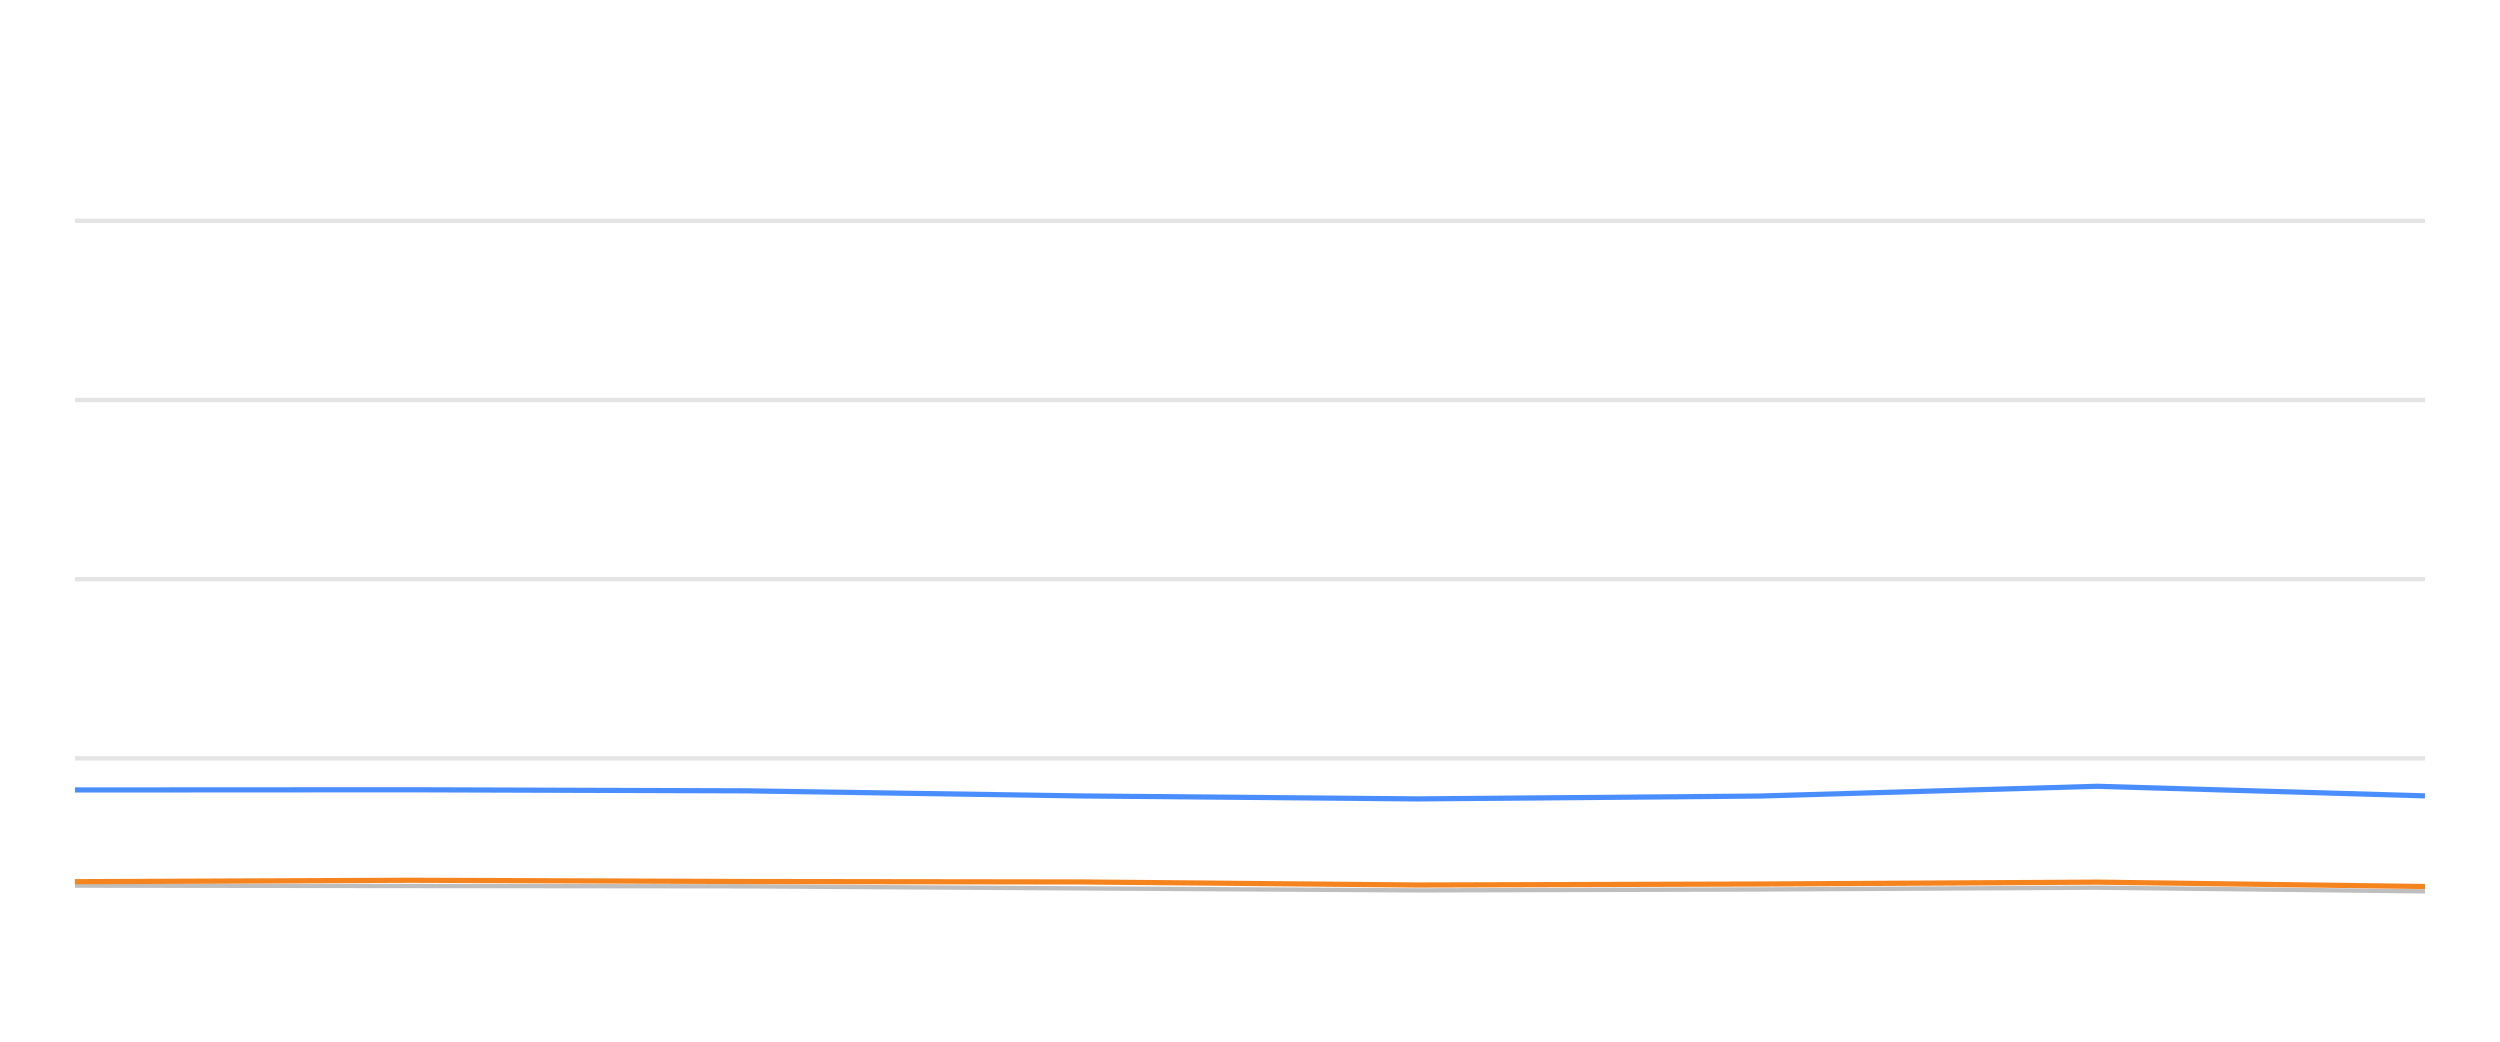
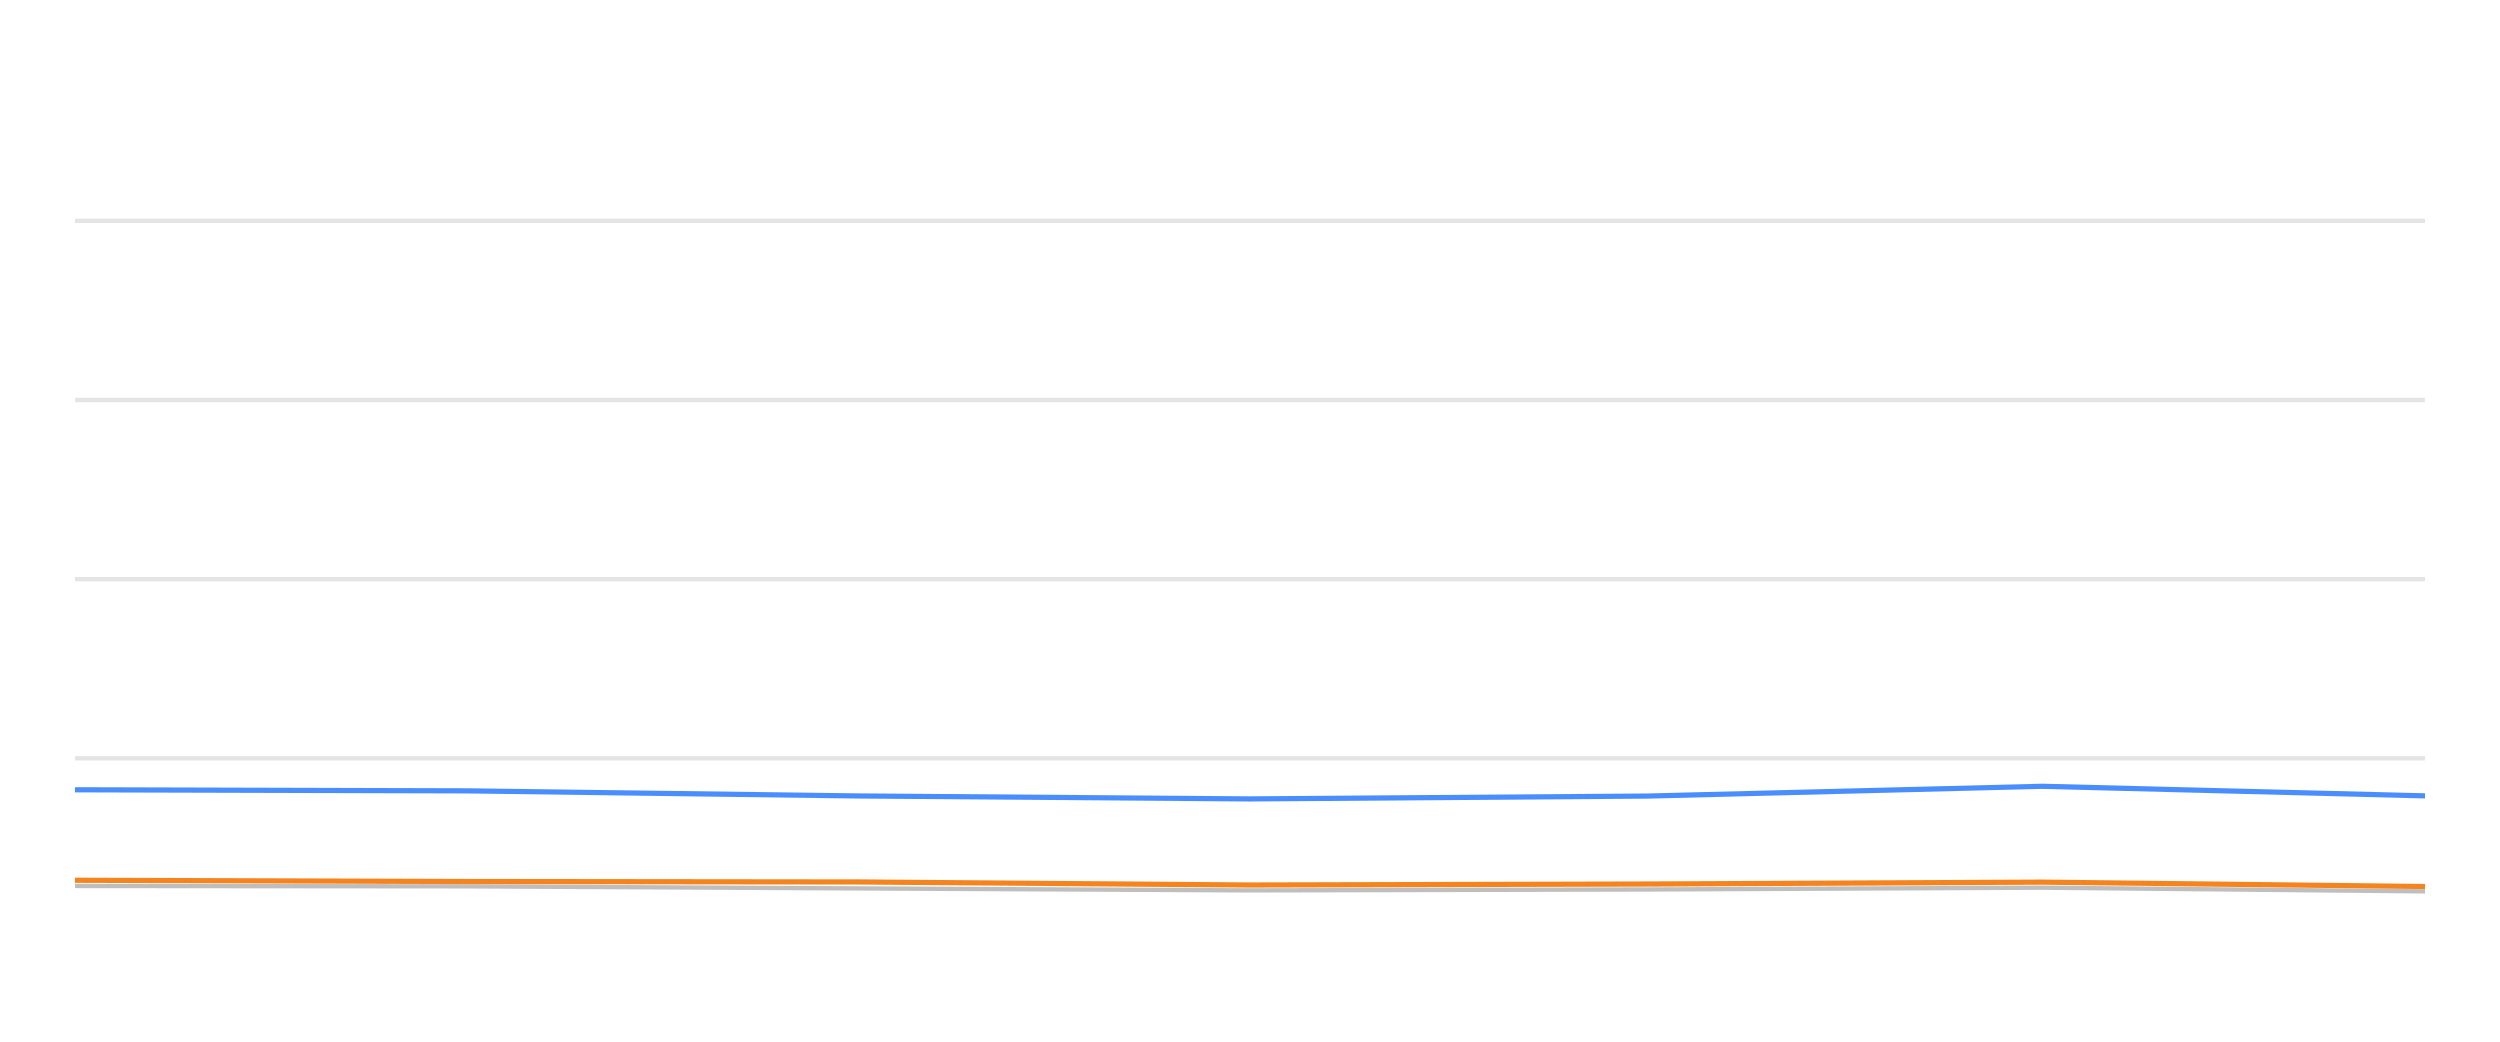
<svg xmlns="http://www.w3.org/2000/svg" width="288pt" height="120pt" viewBox="0 0 288 120" version="1.1">
  <defs>
    <style type="text/css">*{stroke-linejoin: round; stroke-linecap: butt}</style>
  </defs>
  <g id="figure_1">
    <g id="patch_1">
      <path d="M 0 120  L 288 120  L 288 0  L 0 0  L 0 120  z " style="fill: none; opacity: 0" />
    </g>
    <g id="axes_1">
      <g id="patch_2">
        <path d="M 8.64 108  L 279.36 108  L 279.36 4.8  L 8.64 4.8  L 8.64 108  z " style="fill: none" />
      </g>
      <g id="matplotlib.axis_1" />
      <g id="matplotlib.axis_2" />
      <g id="line2d_1">
-         <path d="M 8.64 87.36  L 279.36 87.36  " clip-path="url(#pc54fc1c634)" style="fill: none; stroke: #b2b2b2; stroke-opacity: 0.35; stroke-width: 0.5; stroke-linecap: square" />
+         <path d="M 8.64 87.36  L 279.36 87.36  " clip-path="url(#pfc848c05b2)" style="fill: none; stroke: #b2b2b2; stroke-opacity: 0.35; stroke-width: 0.5; stroke-linecap: square" />
      </g>
      <g id="line2d_2">
-         <path d="M 8.64 66.72  L 279.36 66.72  " clip-path="url(#pc54fc1c634)" style="fill: none; stroke: #b2b2b2; stroke-opacity: 0.35; stroke-width: 0.5; stroke-linecap: square" />
+         <path d="M 8.64 66.72  L 279.36 66.72  " clip-path="url(#pfc848c05b2)" style="fill: none; stroke: #b2b2b2; stroke-opacity: 0.35; stroke-width: 0.5; stroke-linecap: square" />
      </g>
      <g id="line2d_3">
-         <path d="M 8.64 46.08  L 279.36 46.08  " clip-path="url(#pc54fc1c634)" style="fill: none; stroke: #b2b2b2; stroke-opacity: 0.35; stroke-width: 0.5; stroke-linecap: square" />
+         <path d="M 8.64 46.08  L 279.36 46.08  " clip-path="url(#pfc848c05b2)" style="fill: none; stroke: #b2b2b2; stroke-opacity: 0.35; stroke-width: 0.5; stroke-linecap: square" />
      </g>
      <g id="line2d_4">
-         <path d="M 8.64 25.44  L 279.36 25.44  " clip-path="url(#pc54fc1c634)" style="fill: none; stroke: #b2b2b2; stroke-opacity: 0.35; stroke-width: 0.5; stroke-linecap: square" />
+         <path d="M 8.64 25.44  L 279.36 25.44  " clip-path="url(#pfc848c05b2)" style="fill: none; stroke: #b2b2b2; stroke-opacity: 0.35; stroke-width: 0.5; stroke-linecap: square" />
      </g>
      <g id="line2d_5">
-         <path d="M 8.64 102.025  L 47.374 102.066  L 86.021 102.107  L 124.708 102.345  L 163.313 102.572  L 202.653 102.468  L 241.586 102.262  L 279.36 102.685  " clip-path="url(#pc54fc1c634)" style="fill: none; stroke: #bebebe; stroke-width: 0.5; stroke-linecap: round" />
+         <path d="M 8.64 102.066  L 53.739 102.107  L 98.887 102.345  L 143.938 102.572  L 189.846 102.468  L 235.279 102.262  L 279.36 102.685  " clip-path="url(#pfc848c05b2)" style="fill: none; stroke: #bebebe; stroke-width: 0.5; stroke-linecap: round" />
      </g>
      <g id="line2d_6">
-         <path d="M 8.64 91.003  L 47.374 90.982  L 86.021 91.106  L 124.708 91.694  L 163.313 92.035  L 202.653 91.705  L 241.586 90.58  L 279.36 91.684  " clip-path="url(#pc54fc1c634)" style="fill: none; stroke: #4a8dff; stroke-width: 0.6" />
+         <path d="M 8.64 90.982  L 53.739 91.106  L 98.887 91.694  L 143.938 92.035  L 189.846 91.705  L 235.279 90.58  L 279.36 91.684  " clip-path="url(#pfc848c05b2)" style="fill: none; stroke: #4a8dff; stroke-width: 0.6" />
      </g>
      <g id="line2d_7">
-         <path d="M 8.64 101.571  L 47.374 101.406  L 86.021 101.55  L 124.708 101.602  L 163.313 101.952  L 202.653 101.839  L 241.586 101.622  L 279.36 102.128  " clip-path="url(#pc54fc1c634)" style="fill: none; stroke: #f5841e; stroke-width: 0.6" />
+         <path d="M 8.64 101.406  L 53.739 101.55  L 98.887 101.602  L 143.938 101.952  L 189.846 101.839  L 235.279 101.622  L 279.36 102.128  " clip-path="url(#pfc848c05b2)" style="fill: none; stroke: #f5841e; stroke-width: 0.6" />
      </g>
    </g>
  </g>
  <defs>
-     <clipPath id="pc54fc1c634">
+     <clipPath id="pfc848c05b2">
      <rect x="8.64" y="4.8" width="270.72" height="103.2" />
    </clipPath>
  </defs>
</svg>
